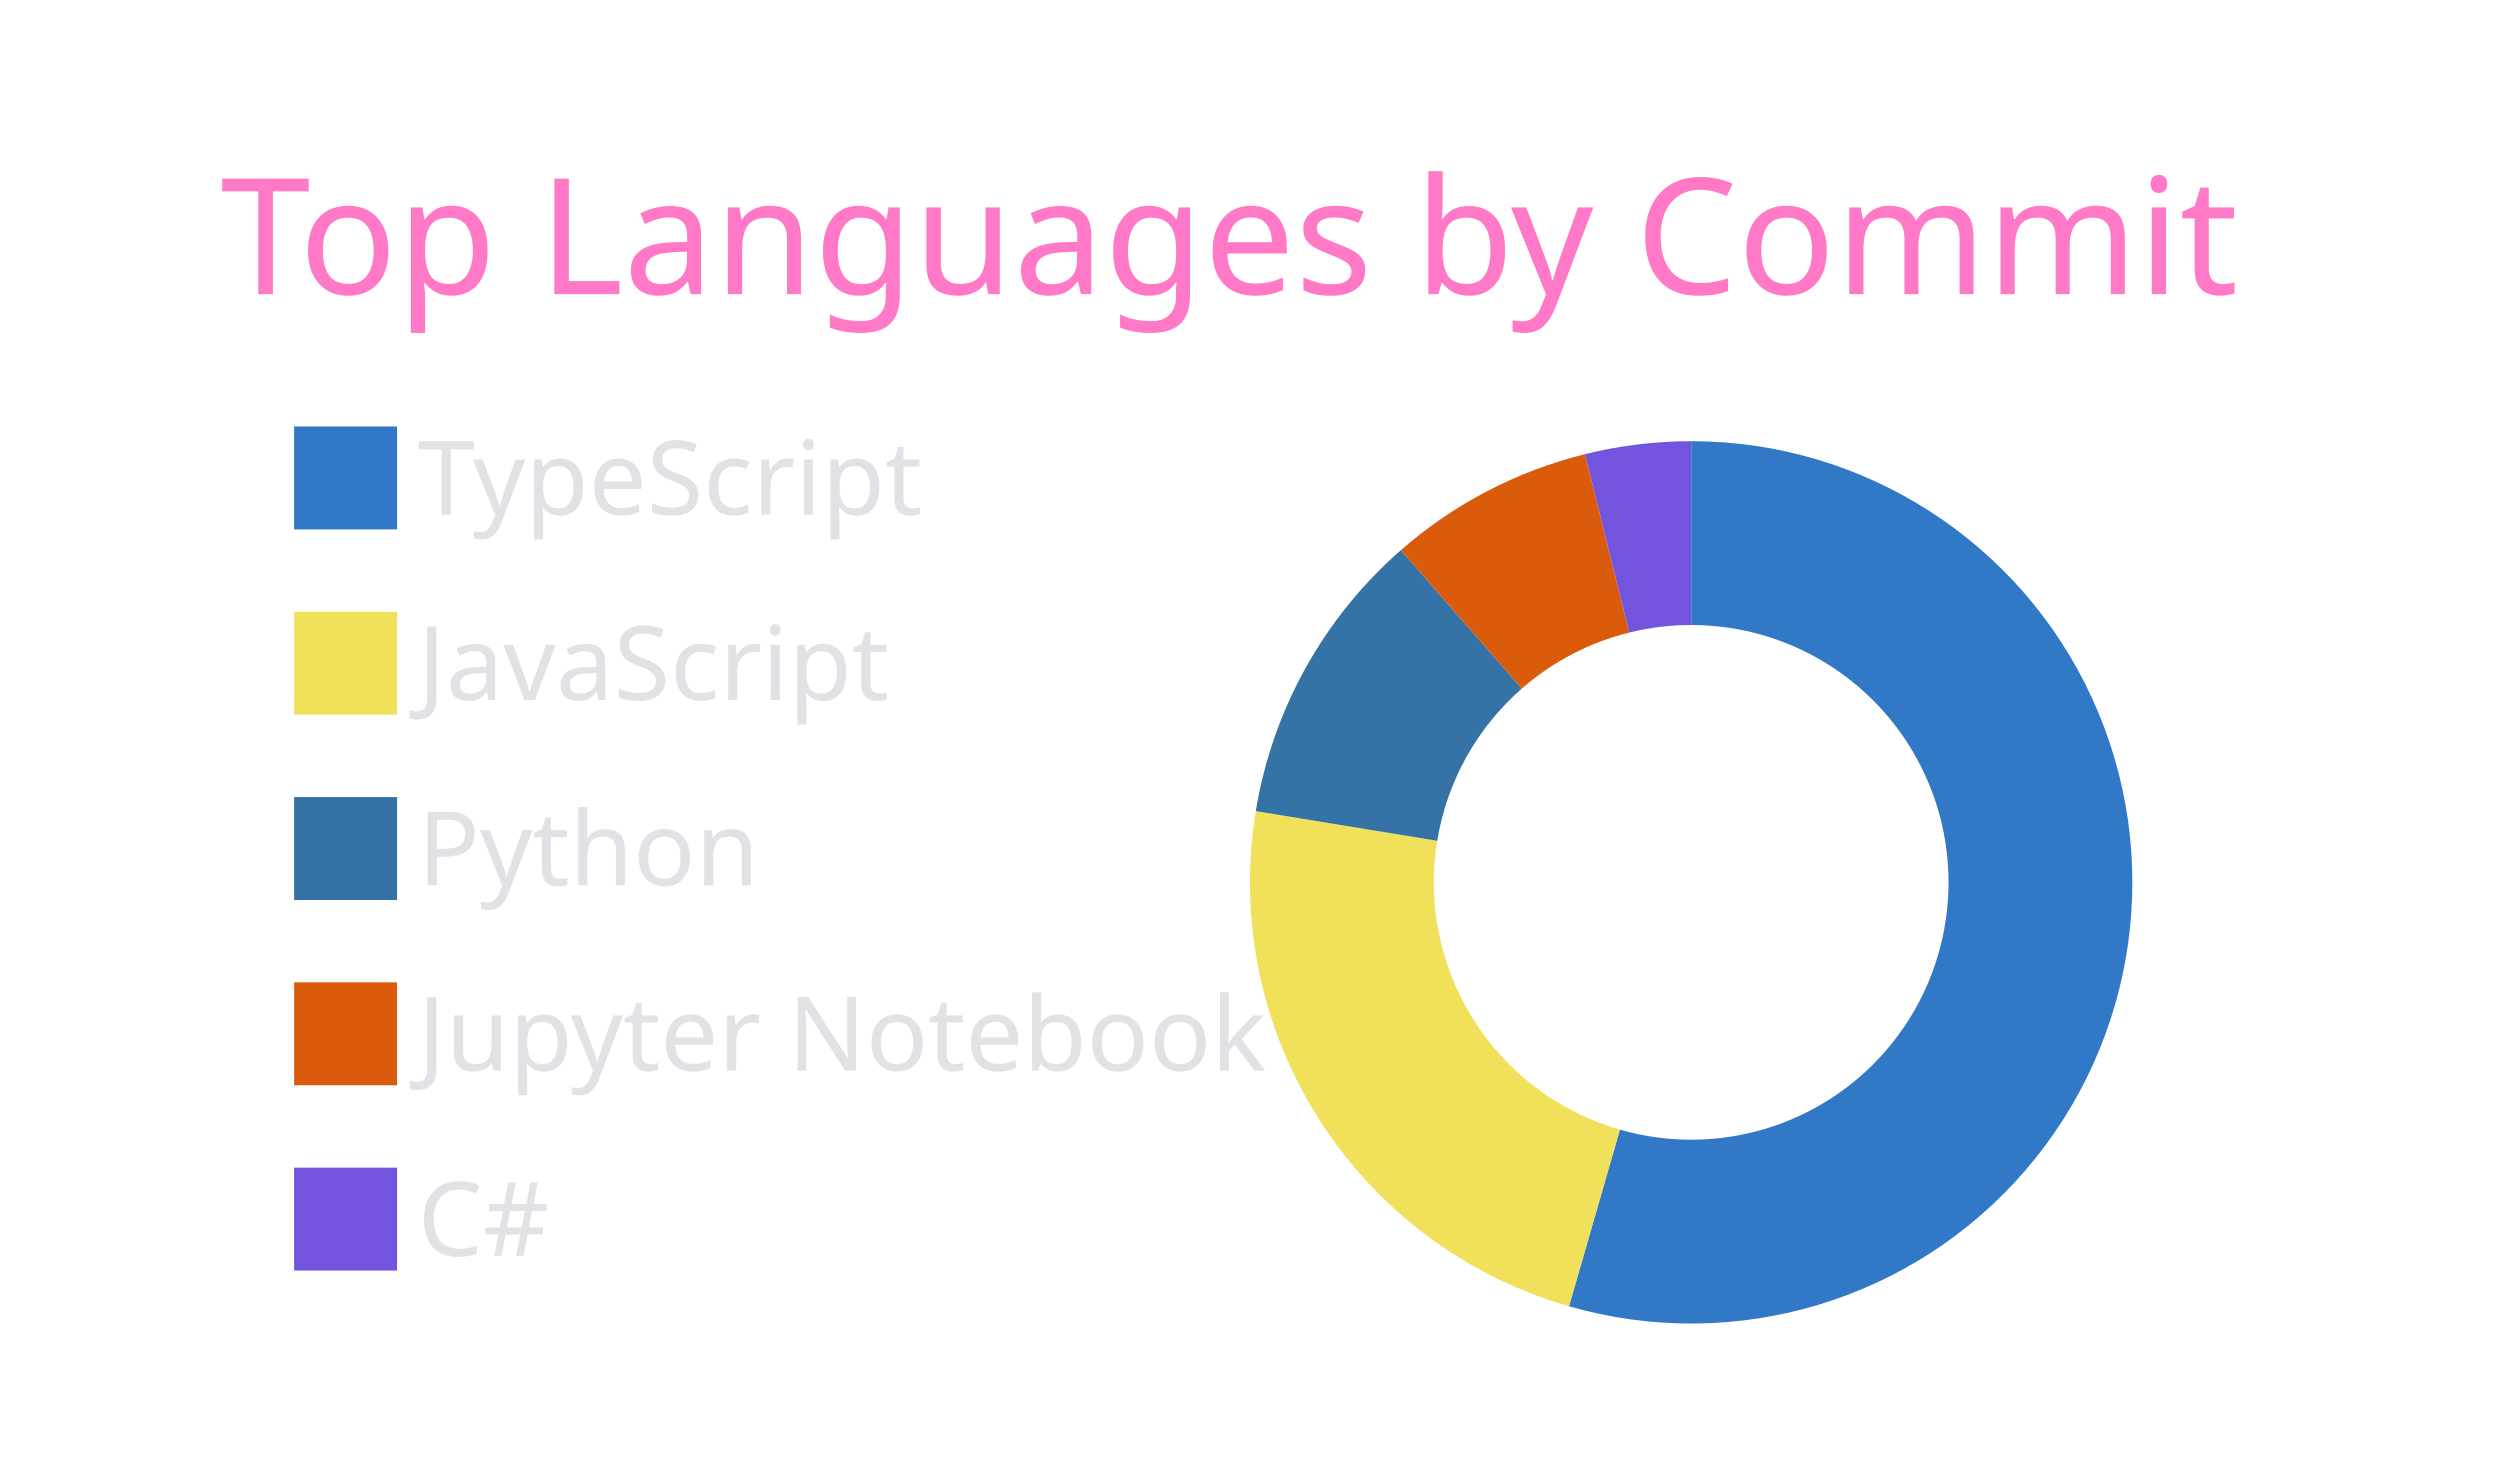
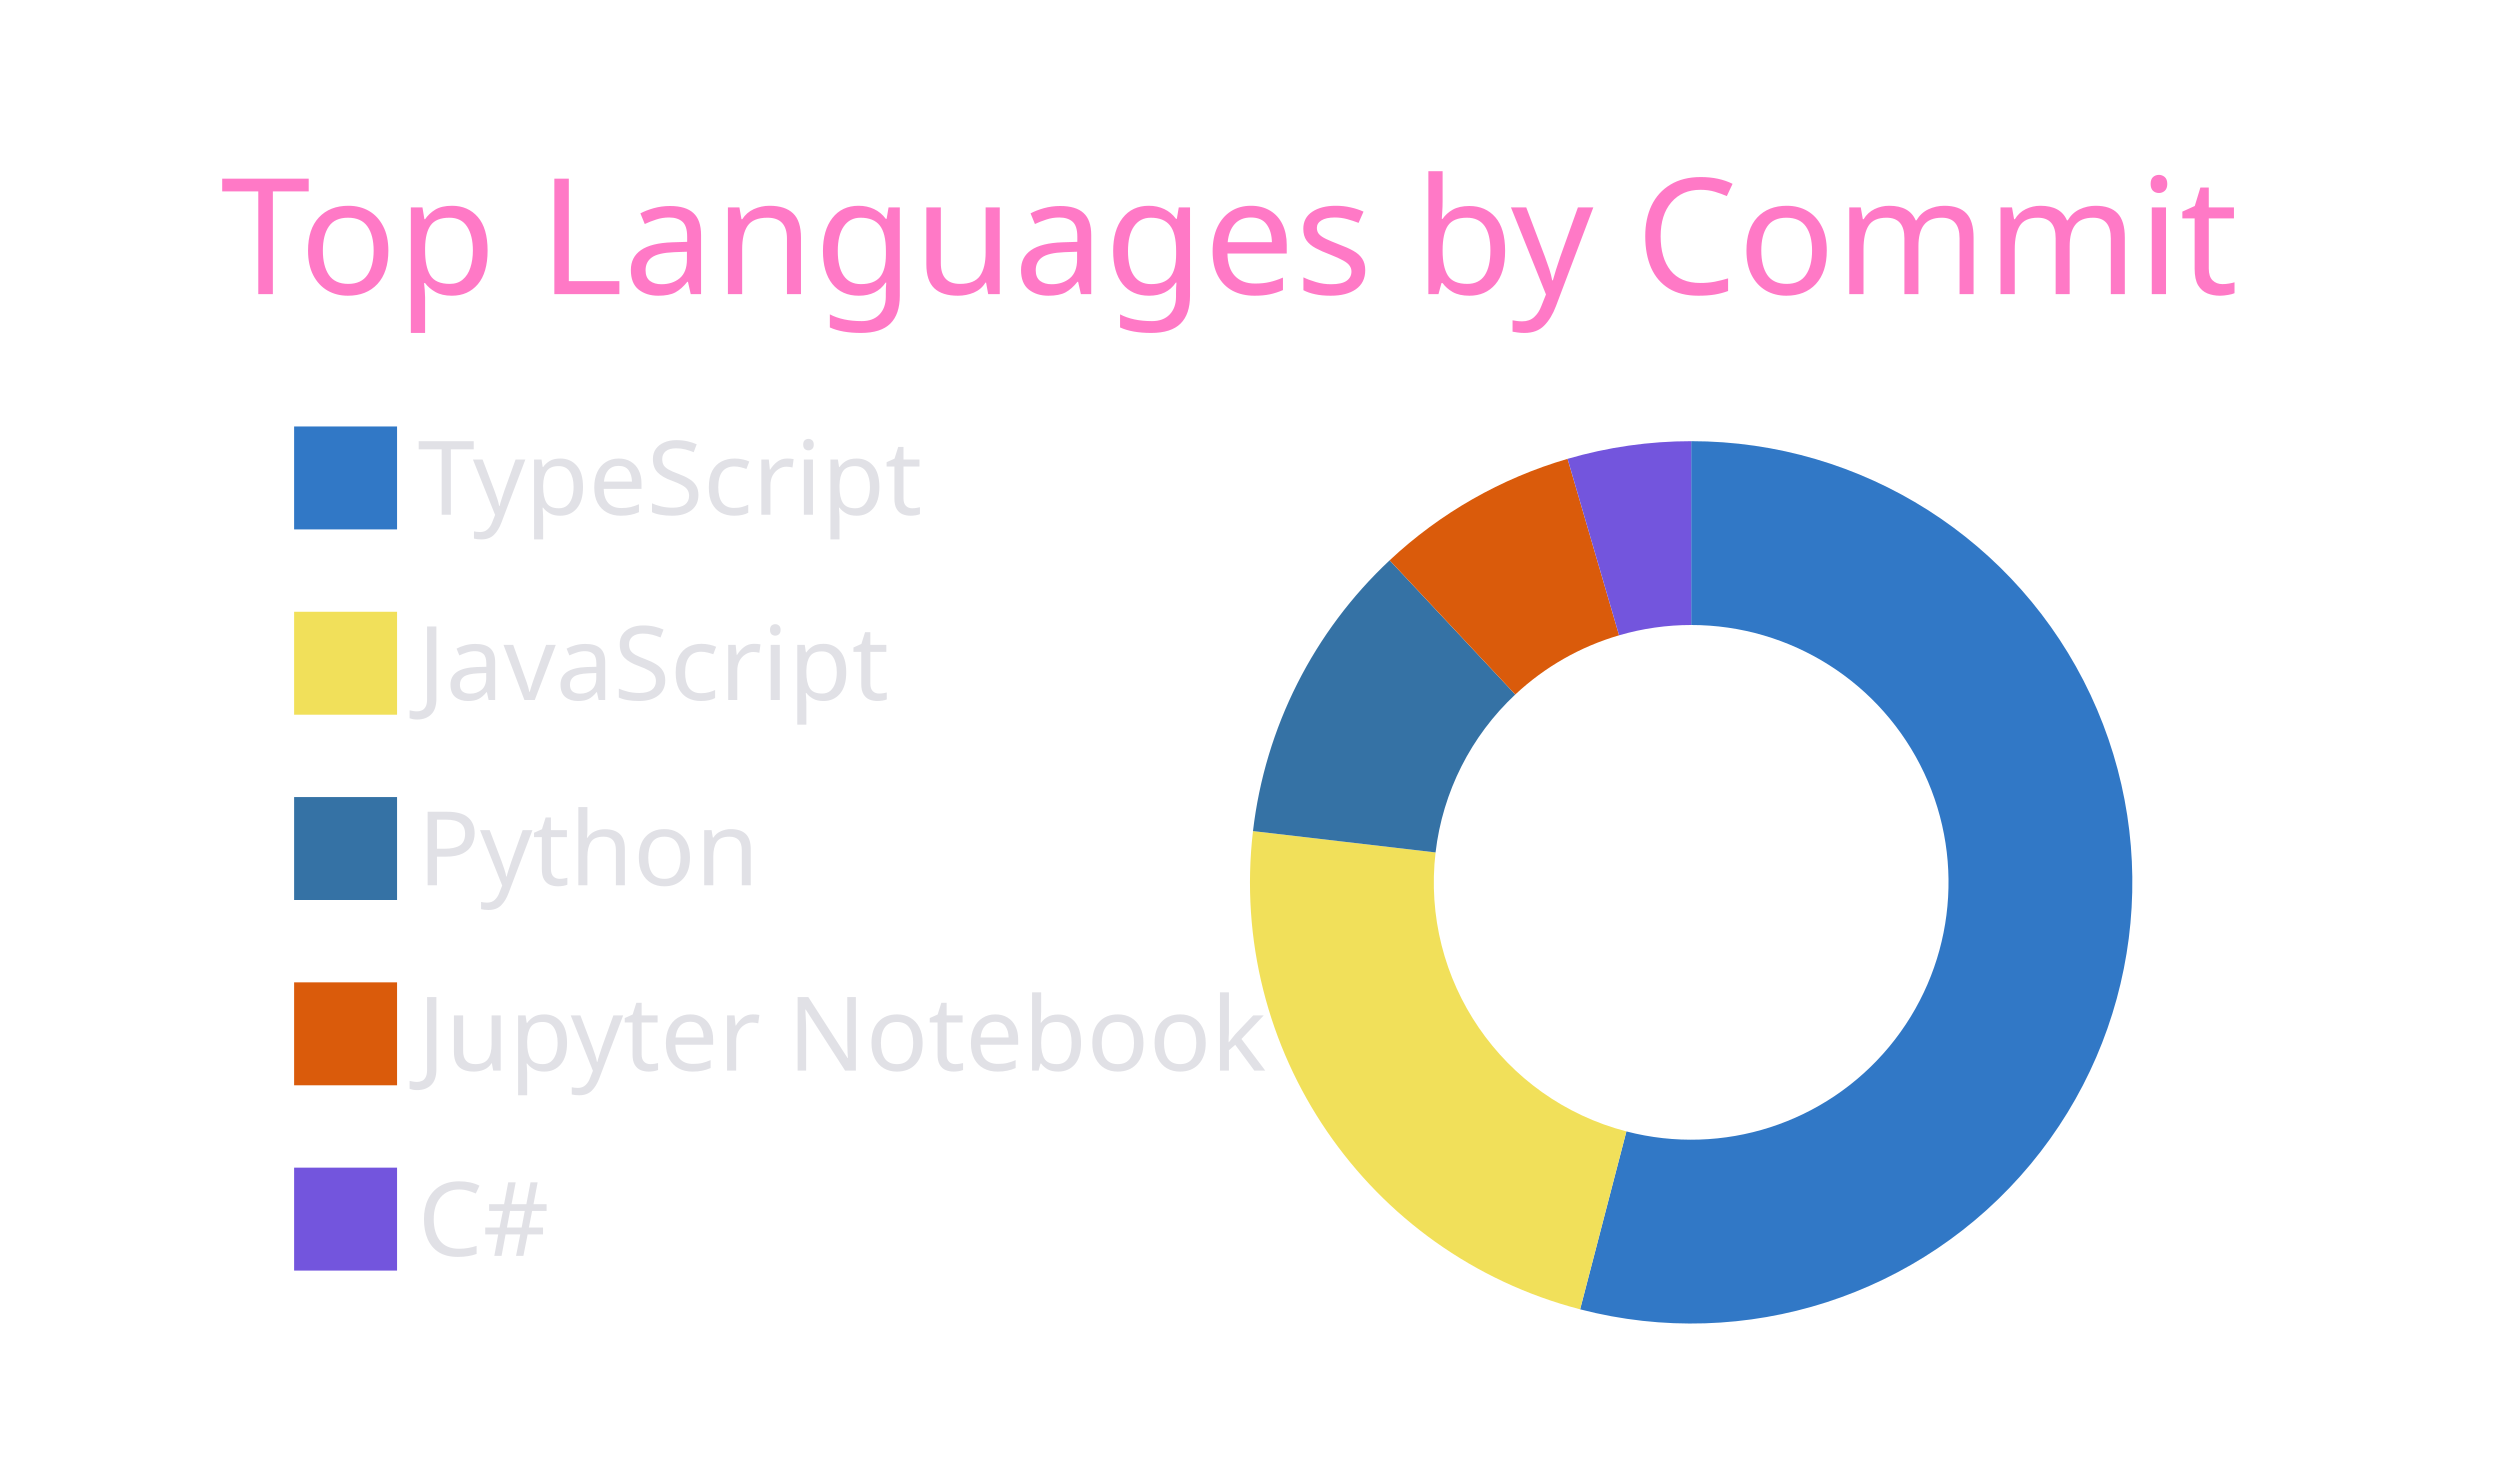
<svg xmlns="http://www.w3.org/2000/svg" width="340" height="200" viewBox="0 0 340 200">
  <style>* {
          font-family: 'Segoe UI', Ubuntu, "Helvetica Neue", Sans-Serif
        }</style>
  <g class="gpsc-root">
    <rect x="1" y="1" rx="5" ry="5" height="99%" width="99.412%" stroke="#000000" stroke-width="1" fill="#ffffff00" stroke-opacity="0" />
    <text x="30" y="40" class="gpsc-item" style="--gpsc-i: 0; font-size: 22px; fill: #ff79c6;">Top Languages by Commit</text>
    <g transform="translate(0,40)">
      <g transform="translate(40,0)">
        <rect y="18" width="14" height="14" class="gpsc-item" style="--gpsc-i: 0; stroke-width: 1px;" fill="#3178c6" stroke="#ffffff00" />
        <rect y="43.2" width="14" height="14" class="gpsc-item" style="--gpsc-i: 1; stroke-width: 1px;" fill="#f1e05a" stroke="#ffffff00" />
        <rect y="68.4" width="14" height="14" class="gpsc-item" style="--gpsc-i: 2; stroke-width: 1px;" fill="#3572A5" stroke="#ffffff00" />
        <rect y="93.6" width="14" height="14" class="gpsc-item" style="--gpsc-i: 3; stroke-width: 1px;" fill="#DA5B0B" stroke="#ffffff00" />
        <rect y="118.8" width="14" height="14" class="gpsc-item" style="--gpsc-i: 4; stroke-width: 1px;" fill="#7355dd" stroke="#ffffff00" />
        <text x="16.8" y="30" class="gpsc-item" style="--gpsc-i: 0; fill: #e1e1e6; font-size: 14px;">TypeScript</text>
        <text x="16.8" y="55.2" class="gpsc-item" style="--gpsc-i: 1; fill: #e1e1e6; font-size: 14px;">JavaScript</text>
        <text x="16.8" y="80.4" class="gpsc-item" style="--gpsc-i: 2; fill: #e1e1e6; font-size: 14px;">Python</text>
        <text x="16.8" y="105.6" class="gpsc-item" style="--gpsc-i: 3; fill: #e1e1e6; font-size: 14px;">Jupyter Notebook</text>
        <text x="16.8" y="130.8" class="gpsc-item" style="--gpsc-i: 4; fill: #e1e1e6; font-size: 14px;">C#</text>
      </g>
      <g transform="translate( 230, 80 )">
        <g class="arc" style="--gpsc-i: 0;">
-           <path d="M3.67394039744206e-15,-60A60,60,0,1,1,-16.617,57.653L-9.693,33.631A35,35,0,1,0,2.1431318985078682e-15,-35Z" style="fill: #3178c6; stroke-width: 2px;" stroke="#ffffff00" />
+           <path d="M3.67394039744206e-15,-60A60,60,0,1,1,-15.104,58.068L-8.81,33.873A35,35,0,1,0,2.1431318985078682e-15,-35Z" style="fill: #3178c6; stroke-width: 2px;" stroke="#ffffff00" />
        </g>
        <g class="arc" style="--gpsc-i: 1;">
-           <path d="M-16.617,57.653A60,60,0,0,1,-59.213,-9.685L-34.541,-5.649A35,35,0,0,0,-9.693,33.631Z" style="fill: #f1e05a; stroke-width: 2px;" stroke="#ffffff00" />
+           <path d="M-15.104,58.068A60,60,0,0,1,-59.593,-6.973L-34.763,-4.067A35,35,0,0,0,-8.81,33.873Z" style="fill: #f1e05a; stroke-width: 2px;" stroke="#ffffff00" />
        </g>
        <g class="arc" style="--gpsc-i: 2;">
-           <path d="M-59.213,-9.685A60,60,0,0,1,-39.478,-45.183L-23.029,-26.357A35,35,0,0,0,-34.541,-5.649Z" style="fill: #3572A5; stroke-width: 2px;" stroke="#ffffff00" />
+           <path d="M-59.593,-6.973A60,60,0,0,1,-41.01,-43.797L-23.922,-25.548A35,35,0,0,0,-34.763,-4.067Z" style="fill: #3572A5; stroke-width: 2px;" stroke="#ffffff00" />
        </g>
        <g class="arc" style="--gpsc-i: 3;">
-           <path d="M-39.478,-45.183A60,60,0,0,1,-14.445,-58.235L-8.426,-33.971A35,35,0,0,0,-23.029,-26.357Z" style="fill: #DA5B0B; stroke-width: 2px;" stroke="#ffffff00" />
+           <path d="M-41.01,-43.797A60,60,0,0,1,-16.812,-57.597L-9.807,-33.598A35,35,0,0,0,-23.922,-25.548Z" style="fill: #DA5B0B; stroke-width: 2px;" stroke="#ffffff00" />
        </g>
        <g class="arc" style="--gpsc-i: 4;">
-           <path d="M-14.445,-58.235A60,60,0,0,1,4.226888398968133e-14,-60L2.4656848993980778e-14,-35A35,35,0,0,0,-8.426,-33.971Z" style="fill: #7355dd; stroke-width: 2px;" stroke="#ffffff00" />
+           <path d="M-16.812,-57.597A60,60,0,0,1,-1.1021821192326178e-14,-60L-6.429395695523604e-15,-35A35,35,0,0,0,-9.807,-33.598Z" style="fill: #7355dd; stroke-width: 2px;" stroke="#ffffff00" />
        </g>
      </g>
    </g>
  </g>
</svg>
